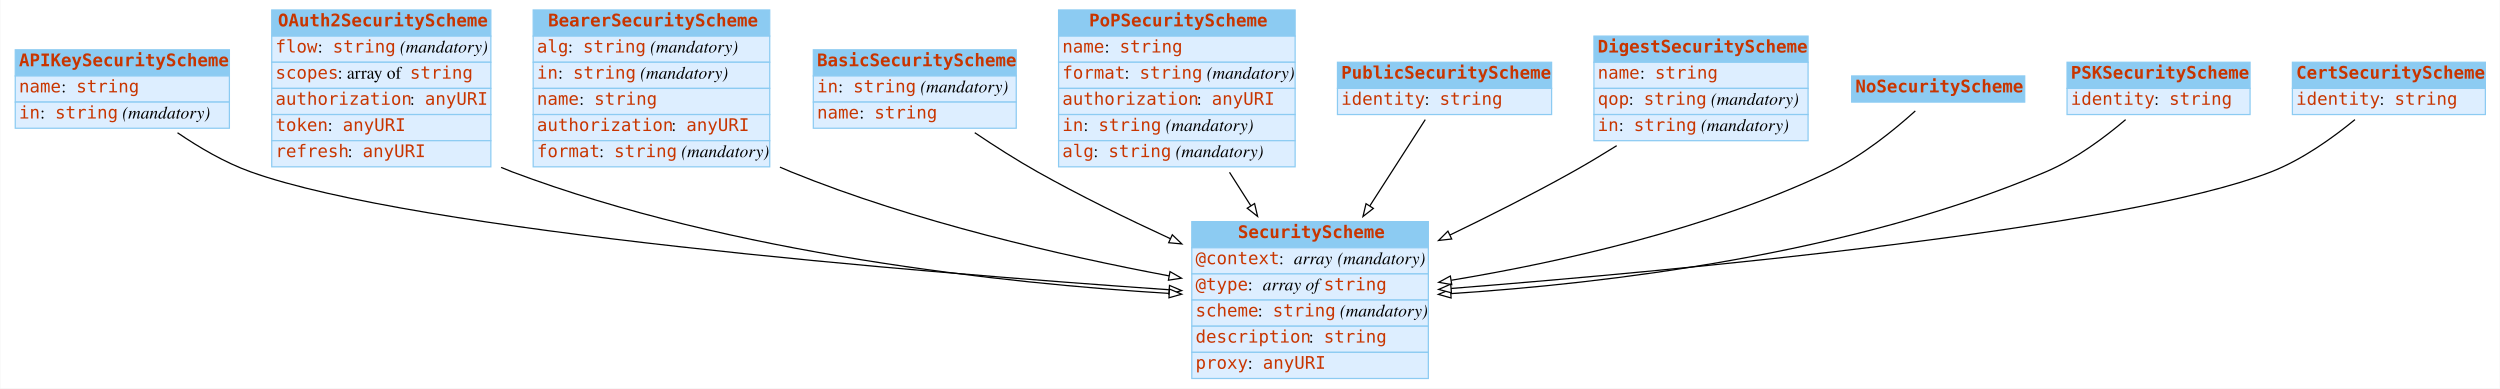
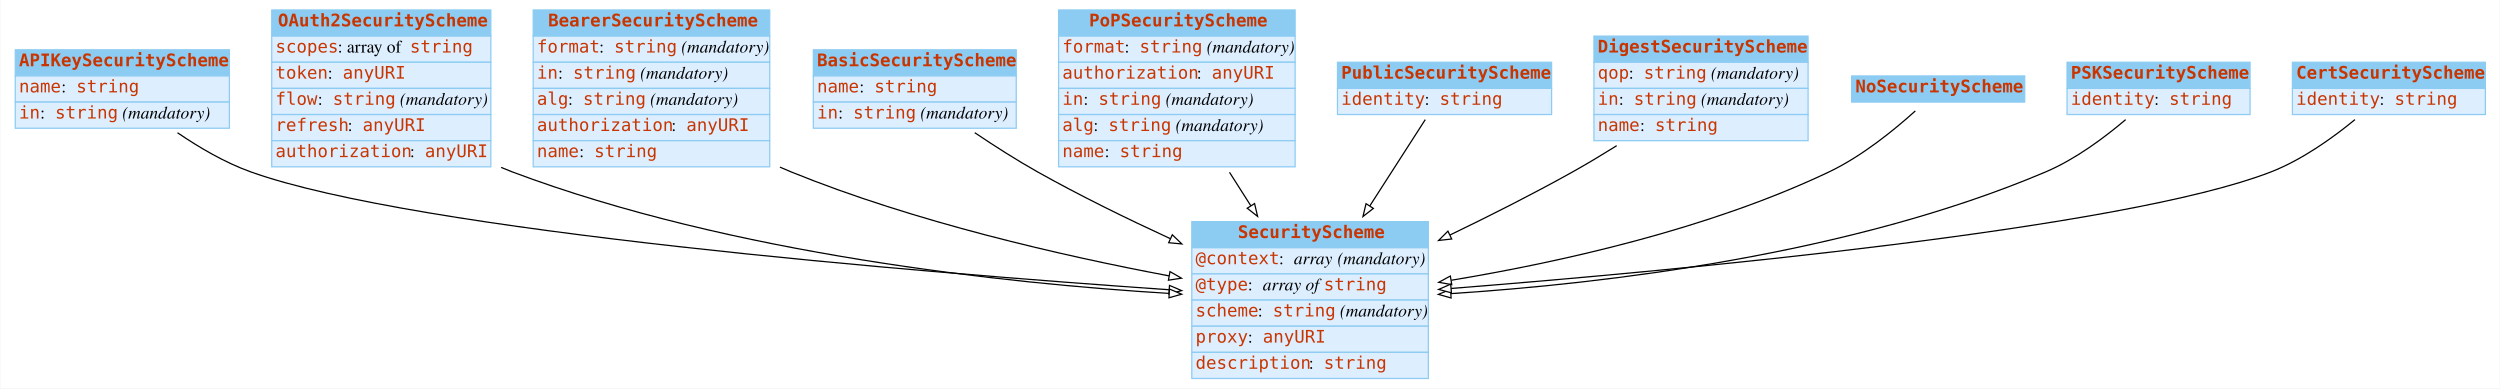
<svg xmlns="http://www.w3.org/2000/svg" width="2008pt" height="312pt" viewBox="0.00 0.00 2007.50 312.00">
  <g id="graph0" class="graph" transform="scale(1 1) rotate(0) translate(4 308)">
    <polygon fill="white" stroke="none" points="-4,4 -4,-308 2003.5,-308 2003.5,4 -4,4" />
    <g id="node1" class="node">
      <polygon fill="#8ccbf2" stroke="none" points="8,-247 8,-268 180,-268 180,-247 8,-247" />
      <polygon fill="none" stroke="#8ccbf2" points="8,-247 8,-268 180,-268 180,-247 8,-247" />
      <text text-anchor="start" x="11" y="-254.8" font-family="mono" font-weight="bold" font-size="14.00" fill="#c83500">APIKeySecurityScheme</text>
      <polygon fill="#ddeeff" stroke="none" points="8,-226 8,-247 180,-247 180,-226 8,-226" />
      <polygon fill="none" stroke="#8ccbf2" points="8,-226 8,-247 180,-247 180,-226 8,-226" />
      <text text-anchor="start" x="11" y="-233.8" font-family="mono" font-size="14.00" fill="#c83500">name</text>
      <text text-anchor="start" x="45" y="-233.8" font-family="Times,serif" font-size="14.00"> : </text>
      <text text-anchor="start" x="57" y="-233.8" font-family="mono" font-size="14.00" fill="#c83500">string</text>
      <polygon fill="#ddeeff" stroke="none" points="8,-205 8,-226 180,-226 180,-205 8,-205" />
      <polygon fill="none" stroke="#8ccbf2" points="8,-205 8,-226 180,-226 180,-205 8,-205" />
      <text text-anchor="start" x="11" y="-212.8" font-family="mono" font-size="14.00" fill="#c83500">in</text>
      <text text-anchor="start" x="28" y="-212.8" font-family="Times,serif" font-size="14.00"> : </text>
      <text text-anchor="start" x="40" y="-212.8" font-family="mono" font-size="14.00" fill="#c83500">string</text>
      <text text-anchor="start" x="90" y="-212.8" font-family="Times,serif" font-size="14.00"> </text>
      <text text-anchor="start" x="94" y="-212.8" font-family="Times,serif" font-style="italic" font-size="14.00">(mandatory)</text>
    </g>
    <g id="node3" class="node">
      <polygon fill="#8ccbf2" stroke="none" points="953,-109 953,-130 1143,-130 1143,-109 953,-109" />
      <polygon fill="none" stroke="#8ccbf2" points="953,-109 953,-130 1143,-130 1143,-109 953,-109" />
      <text text-anchor="start" x="990" y="-116.8" font-family="mono" font-weight="bold" font-size="14.00" fill="#c83500">SecurityScheme</text>
      <polygon fill="#ddeeff" stroke="none" points="953,-88 953,-109 1143,-109 1143,-88 953,-88" />
      <polygon fill="none" stroke="#8ccbf2" points="953,-88 953,-109 1143,-109 1143,-88 953,-88" />
      <text text-anchor="start" x="956" y="-95.8" font-family="mono" font-size="14.00" fill="#c83500">@context</text>
      <text text-anchor="start" x="1023" y="-95.8" font-family="Times,serif" font-size="14.00"> : </text>
      <text text-anchor="start" x="1035" y="-95.8" font-family="Times,serif" font-style="italic" font-size="14.00">array</text>
      <text text-anchor="start" x="1066" y="-95.8" font-family="Times,serif" font-size="14.00"> </text>
      <text text-anchor="start" x="1070" y="-95.8" font-family="Times,serif" font-style="italic" font-size="14.00">(mandatory)</text>
      <polygon fill="#ddeeff" stroke="none" points="953,-67 953,-88 1143,-88 1143,-67 953,-67" />
      <polygon fill="none" stroke="#8ccbf2" points="953,-67 953,-88 1143,-88 1143,-67 953,-67" />
      <text text-anchor="start" x="956" y="-74.8" font-family="mono" font-size="14.00" fill="#c83500">@type</text>
      <text text-anchor="start" x="998" y="-74.8" font-family="Times,serif" font-size="14.00"> : </text>
      <text text-anchor="start" x="1010" y="-74.8" font-family="Times,serif" font-style="italic" font-size="14.00">array of </text>
      <text text-anchor="start" x="1059" y="-74.8" font-family="mono" font-size="14.00" fill="#c83500">string</text>
      <polygon fill="#ddeeff" stroke="none" points="953,-46 953,-67 1143,-67 1143,-46 953,-46" />
      <polygon fill="none" stroke="#8ccbf2" points="953,-46 953,-67 1143,-67 1143,-46 953,-46" />
      <text text-anchor="start" x="956" y="-53.8" font-family="mono" font-size="14.00" fill="#c83500">scheme</text>
      <text text-anchor="start" x="1006" y="-53.8" font-family="Times,serif" font-size="14.00"> : </text>
      <text text-anchor="start" x="1018" y="-53.8" font-family="mono" font-size="14.00" fill="#c83500">string</text>
      <text text-anchor="start" x="1068" y="-53.8" font-family="Times,serif" font-size="14.00"> </text>
      <text text-anchor="start" x="1072" y="-53.8" font-family="Times,serif" font-style="italic" font-size="14.00">(mandatory)</text>
      <polygon fill="#ddeeff" stroke="none" points="953,-25 953,-46 1143,-46 1143,-25 953,-25" />
      <polygon fill="none" stroke="#8ccbf2" points="953,-25 953,-46 1143,-46 1143,-25 953,-25" />
-       <text text-anchor="start" x="956" y="-32.8" font-family="mono" font-size="14.00" fill="#c83500">description</text>
-       <text text-anchor="start" x="1047" y="-32.8" font-family="Times,serif" font-size="14.00"> : </text>
-       <text text-anchor="start" x="1059" y="-32.8" font-family="mono" font-size="14.00" fill="#c83500">string</text>
+       <text text-anchor="start" x="956" y="-32.8" font-family="mono" font-size="14.00" fill="#c83500">proxy</text>
+       <text text-anchor="start" x="998" y="-32.8" font-family="Times,serif" font-size="14.00"> : </text>
+       <text text-anchor="start" x="1010" y="-32.8" font-family="mono" font-size="14.00" fill="#c83500">anyURI</text>
      <polygon fill="#ddeeff" stroke="none" points="953,-4 953,-25 1143,-25 1143,-4 953,-4" />
      <polygon fill="none" stroke="#8ccbf2" points="953,-4 953,-25 1143,-25 1143,-4 953,-4" />
-       <text text-anchor="start" x="956" y="-11.8" font-family="mono" font-size="14.00" fill="#c83500">proxy</text>
-       <text text-anchor="start" x="998" y="-11.8" font-family="Times,serif" font-size="14.00"> : </text>
-       <text text-anchor="start" x="1010" y="-11.8" font-family="mono" font-size="14.00" fill="#c83500">anyURI</text>
-     </g>
-     <g id="edge6" class="edge">
+       <text text-anchor="start" x="956" y="-11.8" font-family="mono" font-size="14.00" fill="#c83500">description</text>
+       <text text-anchor="start" x="1047" y="-11.8" font-family="Times,serif" font-size="14.00"> : </text>
+       <text text-anchor="start" x="1059" y="-11.8" font-family="mono" font-size="14.00" fill="#c83500">string</text>
+     </g>
+     <g id="edge5" class="edge">
      <path fill="none" stroke="black" d="M138.333,-201.373C155.716,-189.517 176.411,-177.389 197,-170 330.186,-122.2 735.193,-89.125 934.613,-75.279" />
      <polygon fill="white" stroke="black" points="935.091,-78.755 944.826,-74.575 934.609,-71.771 935.091,-78.755" />
    </g>
    <g id="node2" class="node">
      <polygon fill="#8ccbf2" stroke="none" points="214,-279 214,-300 390,-300 390,-279 214,-279" />
      <polygon fill="none" stroke="#8ccbf2" points="214,-279 214,-300 390,-300 390,-279 214,-279" />
      <text text-anchor="start" x="219" y="-286.8" font-family="mono" font-weight="bold" font-size="14.00" fill="#c83500">OAuth2SecurityScheme</text>
      <polygon fill="#ddeeff" stroke="none" points="214,-258 214,-279 390,-279 390,-258 214,-258" />
      <polygon fill="none" stroke="#8ccbf2" points="214,-258 214,-279 390,-279 390,-258 214,-258" />
-       <text text-anchor="start" x="217" y="-265.8" font-family="mono" font-size="14.00" fill="#c83500">flow</text>
-       <text text-anchor="start" x="251" y="-265.8" font-family="Times,serif" font-size="14.00"> : </text>
-       <text text-anchor="start" x="263" y="-265.8" font-family="mono" font-size="14.00" fill="#c83500">string</text>
-       <text text-anchor="start" x="313" y="-265.8" font-family="Times,serif" font-size="14.00"> </text>
-       <text text-anchor="start" x="317" y="-265.8" font-family="Times,serif" font-style="italic" font-size="14.00">(mandatory)</text>
+       <text text-anchor="start" x="217" y="-265.8" font-family="mono" font-size="14.00" fill="#c83500">scopes</text>
+       <text text-anchor="start" x="267" y="-265.8" font-family="Times,serif" font-size="14.00"> : array of </text>
+       <text text-anchor="start" x="325" y="-265.8" font-family="mono" font-size="14.00" fill="#c83500">string</text>
      <polygon fill="#ddeeff" stroke="none" points="214,-237 214,-258 390,-258 390,-237 214,-237" />
      <polygon fill="none" stroke="#8ccbf2" points="214,-237 214,-258 390,-258 390,-237 214,-237" />
-       <text text-anchor="start" x="217" y="-244.8" font-family="mono" font-size="14.00" fill="#c83500">scopes</text>
-       <text text-anchor="start" x="267" y="-244.8" font-family="Times,serif" font-size="14.00"> : array of </text>
-       <text text-anchor="start" x="325" y="-244.8" font-family="mono" font-size="14.00" fill="#c83500">string</text>
+       <text text-anchor="start" x="217" y="-244.8" font-family="mono" font-size="14.00" fill="#c83500">token</text>
+       <text text-anchor="start" x="259" y="-244.8" font-family="Times,serif" font-size="14.00"> : </text>
+       <text text-anchor="start" x="271" y="-244.8" font-family="mono" font-size="14.00" fill="#c83500">anyURI</text>
      <polygon fill="#ddeeff" stroke="none" points="214,-216 214,-237 390,-237 390,-216 214,-216" />
      <polygon fill="none" stroke="#8ccbf2" points="214,-216 214,-237 390,-237 390,-216 214,-216" />
-       <text text-anchor="start" x="217" y="-223.8" font-family="mono" font-size="14.00" fill="#c83500">authorization</text>
-       <text text-anchor="start" x="325" y="-223.8" font-family="Times,serif" font-size="14.00"> : </text>
-       <text text-anchor="start" x="337" y="-223.8" font-family="mono" font-size="14.00" fill="#c83500">anyURI</text>
+       <text text-anchor="start" x="217" y="-223.8" font-family="mono" font-size="14.00" fill="#c83500">flow</text>
+       <text text-anchor="start" x="251" y="-223.8" font-family="Times,serif" font-size="14.00"> : </text>
+       <text text-anchor="start" x="263" y="-223.8" font-family="mono" font-size="14.00" fill="#c83500">string</text>
+       <text text-anchor="start" x="313" y="-223.8" font-family="Times,serif" font-size="14.00"> </text>
+       <text text-anchor="start" x="317" y="-223.8" font-family="Times,serif" font-style="italic" font-size="14.00">(mandatory)</text>
      <polygon fill="#ddeeff" stroke="none" points="214,-195 214,-216 390,-216 390,-195 214,-195" />
      <polygon fill="none" stroke="#8ccbf2" points="214,-195 214,-216 390,-216 390,-195 214,-195" />
-       <text text-anchor="start" x="217" y="-202.8" font-family="mono" font-size="14.00" fill="#c83500">token</text>
-       <text text-anchor="start" x="259" y="-202.8" font-family="Times,serif" font-size="14.00"> : </text>
-       <text text-anchor="start" x="271" y="-202.8" font-family="mono" font-size="14.00" fill="#c83500">anyURI</text>
+       <text text-anchor="start" x="217" y="-202.8" font-family="mono" font-size="14.00" fill="#c83500">refresh</text>
+       <text text-anchor="start" x="275" y="-202.8" font-family="Times,serif" font-size="14.00"> : </text>
+       <text text-anchor="start" x="287" y="-202.8" font-family="mono" font-size="14.00" fill="#c83500">anyURI</text>
      <polygon fill="#ddeeff" stroke="none" points="214,-174 214,-195 390,-195 390,-174 214,-174" />
      <polygon fill="none" stroke="#8ccbf2" points="214,-174 214,-195 390,-195 390,-174 214,-174" />
-       <text text-anchor="start" x="217" y="-181.8" font-family="mono" font-size="14.00" fill="#c83500">refresh</text>
-       <text text-anchor="start" x="275" y="-181.8" font-family="Times,serif" font-size="14.00"> : </text>
-       <text text-anchor="start" x="287" y="-181.8" font-family="mono" font-size="14.00" fill="#c83500">anyURI</text>
-     </g>
-     <g id="edge1" class="edge">
+       <text text-anchor="start" x="217" y="-181.8" font-family="mono" font-size="14.00" fill="#c83500">authorization</text>
+       <text text-anchor="start" x="325" y="-181.8" font-family="Times,serif" font-size="14.00"> : </text>
+       <text text-anchor="start" x="337" y="-181.8" font-family="mono" font-size="14.00" fill="#c83500">anyURI</text>
+     </g>
+     <g id="edge3" class="edge">
      <path fill="none" stroke="black" d="M398.225,-173.543C401.149,-172.284 404.078,-171.098 407,-170 583.822,-103.548 803.923,-80.388 934.805,-72.316" />
      <polygon fill="white" stroke="black" points="935.077,-75.806 944.85,-71.716 934.659,-68.819 935.077,-75.806" />
    </g>
    <g id="node4" class="node">
      <polygon fill="#8ccbf2" stroke="none" points="424,-279 424,-300 614,-300 614,-279 424,-279" />
      <polygon fill="none" stroke="#8ccbf2" points="424,-279 424,-300 614,-300 614,-279 424,-279" />
      <text text-anchor="start" x="436" y="-286.8" font-family="mono" font-weight="bold" font-size="14.00" fill="#c83500">BearerSecurityScheme</text>
      <polygon fill="#ddeeff" stroke="none" points="424,-258 424,-279 614,-279 614,-258 424,-258" />
      <polygon fill="none" stroke="#8ccbf2" points="424,-258 424,-279 614,-279 614,-258 424,-258" />
-       <text text-anchor="start" x="427" y="-265.8" font-family="mono" font-size="14.00" fill="#c83500">alg</text>
-       <text text-anchor="start" x="452" y="-265.8" font-family="Times,serif" font-size="14.00"> : </text>
-       <text text-anchor="start" x="464" y="-265.8" font-family="mono" font-size="14.00" fill="#c83500">string</text>
-       <text text-anchor="start" x="514" y="-265.8" font-family="Times,serif" font-size="14.00"> </text>
-       <text text-anchor="start" x="518" y="-265.8" font-family="Times,serif" font-style="italic" font-size="14.00">(mandatory)</text>
+       <text text-anchor="start" x="427" y="-265.8" font-family="mono" font-size="14.00" fill="#c83500">format</text>
+       <text text-anchor="start" x="477" y="-265.8" font-family="Times,serif" font-size="14.00"> : </text>
+       <text text-anchor="start" x="489" y="-265.8" font-family="mono" font-size="14.00" fill="#c83500">string</text>
+       <text text-anchor="start" x="539" y="-265.8" font-family="Times,serif" font-size="14.00"> </text>
+       <text text-anchor="start" x="543" y="-265.8" font-family="Times,serif" font-style="italic" font-size="14.00">(mandatory)</text>
      <polygon fill="#ddeeff" stroke="none" points="424,-237 424,-258 614,-258 614,-237 424,-237" />
      <polygon fill="none" stroke="#8ccbf2" points="424,-237 424,-258 614,-258 614,-237 424,-237" />
      <text text-anchor="start" x="427" y="-244.8" font-family="mono" font-size="14.00" fill="#c83500">in</text>
      <text text-anchor="start" x="444" y="-244.8" font-family="Times,serif" font-size="14.00"> : </text>
      <text text-anchor="start" x="456" y="-244.8" font-family="mono" font-size="14.00" fill="#c83500">string</text>
      <text text-anchor="start" x="506" y="-244.8" font-family="Times,serif" font-size="14.00"> </text>
      <text text-anchor="start" x="510" y="-244.8" font-family="Times,serif" font-style="italic" font-size="14.00">(mandatory)</text>
      <polygon fill="#ddeeff" stroke="none" points="424,-216 424,-237 614,-237 614,-216 424,-216" />
      <polygon fill="none" stroke="#8ccbf2" points="424,-216 424,-237 614,-237 614,-216 424,-216" />
-       <text text-anchor="start" x="427" y="-223.8" font-family="mono" font-size="14.00" fill="#c83500">name</text>
-       <text text-anchor="start" x="461" y="-223.8" font-family="Times,serif" font-size="14.00"> : </text>
-       <text text-anchor="start" x="473" y="-223.8" font-family="mono" font-size="14.00" fill="#c83500">string</text>
+       <text text-anchor="start" x="427" y="-223.8" font-family="mono" font-size="14.00" fill="#c83500">alg</text>
+       <text text-anchor="start" x="452" y="-223.8" font-family="Times,serif" font-size="14.00"> : </text>
+       <text text-anchor="start" x="464" y="-223.8" font-family="mono" font-size="14.00" fill="#c83500">string</text>
+       <text text-anchor="start" x="514" y="-223.8" font-family="Times,serif" font-size="14.00"> </text>
+       <text text-anchor="start" x="518" y="-223.8" font-family="Times,serif" font-style="italic" font-size="14.00">(mandatory)</text>
      <polygon fill="#ddeeff" stroke="none" points="424,-195 424,-216 614,-216 614,-195 424,-195" />
      <polygon fill="none" stroke="#8ccbf2" points="424,-195 424,-216 614,-216 614,-195 424,-195" />
      <text text-anchor="start" x="427" y="-202.8" font-family="mono" font-size="14.00" fill="#c83500">authorization</text>
      <text text-anchor="start" x="535" y="-202.8" font-family="Times,serif" font-size="14.00"> : </text>
      <text text-anchor="start" x="547" y="-202.8" font-family="mono" font-size="14.00" fill="#c83500">anyURI</text>
      <polygon fill="#ddeeff" stroke="none" points="424,-174 424,-195 614,-195 614,-174 424,-174" />
      <polygon fill="none" stroke="#8ccbf2" points="424,-174 424,-195 614,-195 614,-174 424,-174" />
-       <text text-anchor="start" x="427" y="-181.8" font-family="mono" font-size="14.00" fill="#c83500">format</text>
-       <text text-anchor="start" x="477" y="-181.8" font-family="Times,serif" font-size="14.00"> : </text>
-       <text text-anchor="start" x="489" y="-181.8" font-family="mono" font-size="14.00" fill="#c83500">string</text>
-       <text text-anchor="start" x="539" y="-181.8" font-family="Times,serif" font-size="14.00"> </text>
-       <text text-anchor="start" x="543" y="-181.8" font-family="Times,serif" font-style="italic" font-size="14.00">(mandatory)</text>
-     </g>
-     <g id="edge8" class="edge">
+       <text text-anchor="start" x="427" y="-181.8" font-family="mono" font-size="14.00" fill="#c83500">name</text>
+       <text text-anchor="start" x="461" y="-181.8" font-family="Times,serif" font-size="14.00"> : </text>
+       <text text-anchor="start" x="473" y="-181.8" font-family="mono" font-size="14.00" fill="#c83500">string</text>
+     </g>
+     <g id="edge2" class="edge">
      <path fill="none" stroke="black" d="M622.185,-173.761C625.131,-172.448 628.073,-171.19 631,-170 730.119,-129.696 849.212,-102.519 934.703,-86.42" />
      <polygon fill="white" stroke="black" points="935.506,-89.831 944.697,-84.56 934.225,-82.949 935.506,-89.831" />
    </g>
    <g id="node5" class="node">
      <polygon fill="#8ccbf2" stroke="none" points="649,-247 649,-268 812,-268 812,-247 649,-247" />
      <polygon fill="none" stroke="#8ccbf2" points="649,-247 649,-268 812,-268 812,-247 649,-247" />
      <text text-anchor="start" x="652" y="-254.8" font-family="mono" font-weight="bold" font-size="14.00" fill="#c83500">BasicSecurityScheme</text>
      <polygon fill="#ddeeff" stroke="none" points="649,-226 649,-247 812,-247 812,-226 649,-226" />
      <polygon fill="none" stroke="#8ccbf2" points="649,-226 649,-247 812,-247 812,-226 649,-226" />
-       <text text-anchor="start" x="652" y="-233.8" font-family="mono" font-size="14.00" fill="#c83500">in</text>
-       <text text-anchor="start" x="669" y="-233.8" font-family="Times,serif" font-size="14.00"> : </text>
-       <text text-anchor="start" x="681" y="-233.8" font-family="mono" font-size="14.00" fill="#c83500">string</text>
-       <text text-anchor="start" x="731" y="-233.8" font-family="Times,serif" font-size="14.00"> </text>
-       <text text-anchor="start" x="735" y="-233.8" font-family="Times,serif" font-style="italic" font-size="14.00">(mandatory)</text>
+       <text text-anchor="start" x="652" y="-233.8" font-family="mono" font-size="14.00" fill="#c83500">name</text>
+       <text text-anchor="start" x="686" y="-233.8" font-family="Times,serif" font-size="14.00"> : </text>
+       <text text-anchor="start" x="698" y="-233.8" font-family="mono" font-size="14.00" fill="#c83500">string</text>
      <polygon fill="#ddeeff" stroke="none" points="649,-205 649,-226 812,-226 812,-205 649,-205" />
      <polygon fill="none" stroke="#8ccbf2" points="649,-205 649,-226 812,-226 812,-205 649,-205" />
-       <text text-anchor="start" x="652" y="-212.8" font-family="mono" font-size="14.00" fill="#c83500">name</text>
-       <text text-anchor="start" x="686" y="-212.8" font-family="Times,serif" font-size="14.00"> : </text>
-       <text text-anchor="start" x="698" y="-212.8" font-family="mono" font-size="14.00" fill="#c83500">string</text>
+       <text text-anchor="start" x="652" y="-212.8" font-family="mono" font-size="14.00" fill="#c83500">in</text>
+       <text text-anchor="start" x="669" y="-212.8" font-family="Times,serif" font-size="14.00"> : </text>
+       <text text-anchor="start" x="681" y="-212.8" font-family="mono" font-size="14.00" fill="#c83500">string</text>
+       <text text-anchor="start" x="731" y="-212.8" font-family="Times,serif" font-size="14.00"> </text>
+       <text text-anchor="start" x="735" y="-212.8" font-family="Times,serif" font-style="italic" font-size="14.00">(mandatory)</text>
    </g>
    <g id="edge9" class="edge">
      <path fill="none" stroke="black" d="M778.675,-201.418C794.417,-190.816 812.162,-179.461 829,-170 862.901,-150.951 900.972,-132.32 935.745,-116.304" />
      <polygon fill="white" stroke="black" points="937.348,-119.42 944.983,-112.075 934.434,-113.056 937.348,-119.42" />
    </g>
    <g id="node6" class="node">
      <polygon fill="#8ccbf2" stroke="none" points="846,-279 846,-300 1036,-300 1036,-279 846,-279" />
      <polygon fill="none" stroke="#8ccbf2" points="846,-279 846,-300 1036,-300 1036,-279 846,-279" />
      <text text-anchor="start" x="870.5" y="-286.8" font-family="mono" font-weight="bold" font-size="14.00" fill="#c83500">PoPSecurityScheme</text>
      <polygon fill="#ddeeff" stroke="none" points="846,-258 846,-279 1036,-279 1036,-258 846,-258" />
      <polygon fill="none" stroke="#8ccbf2" points="846,-258 846,-279 1036,-279 1036,-258 846,-258" />
-       <text text-anchor="start" x="849" y="-265.8" font-family="mono" font-size="14.00" fill="#c83500">name</text>
-       <text text-anchor="start" x="883" y="-265.8" font-family="Times,serif" font-size="14.00"> : </text>
-       <text text-anchor="start" x="895" y="-265.8" font-family="mono" font-size="14.00" fill="#c83500">string</text>
+       <text text-anchor="start" x="849" y="-265.8" font-family="mono" font-size="14.00" fill="#c83500">format</text>
+       <text text-anchor="start" x="899" y="-265.8" font-family="Times,serif" font-size="14.00"> : </text>
+       <text text-anchor="start" x="911" y="-265.8" font-family="mono" font-size="14.00" fill="#c83500">string</text>
+       <text text-anchor="start" x="961" y="-265.8" font-family="Times,serif" font-size="14.00"> </text>
+       <text text-anchor="start" x="965" y="-265.8" font-family="Times,serif" font-style="italic" font-size="14.00">(mandatory)</text>
      <polygon fill="#ddeeff" stroke="none" points="846,-237 846,-258 1036,-258 1036,-237 846,-237" />
      <polygon fill="none" stroke="#8ccbf2" points="846,-237 846,-258 1036,-258 1036,-237 846,-237" />
-       <text text-anchor="start" x="849" y="-244.8" font-family="mono" font-size="14.00" fill="#c83500">format</text>
-       <text text-anchor="start" x="899" y="-244.8" font-family="Times,serif" font-size="14.00"> : </text>
-       <text text-anchor="start" x="911" y="-244.8" font-family="mono" font-size="14.00" fill="#c83500">string</text>
-       <text text-anchor="start" x="961" y="-244.8" font-family="Times,serif" font-size="14.00"> </text>
-       <text text-anchor="start" x="965" y="-244.8" font-family="Times,serif" font-style="italic" font-size="14.00">(mandatory)</text>
+       <text text-anchor="start" x="849" y="-244.8" font-family="mono" font-size="14.00" fill="#c83500">authorization</text>
+       <text text-anchor="start" x="957" y="-244.8" font-family="Times,serif" font-size="14.00"> : </text>
+       <text text-anchor="start" x="969" y="-244.8" font-family="mono" font-size="14.00" fill="#c83500">anyURI</text>
      <polygon fill="#ddeeff" stroke="none" points="846,-216 846,-237 1036,-237 1036,-216 846,-216" />
      <polygon fill="none" stroke="#8ccbf2" points="846,-216 846,-237 1036,-237 1036,-216 846,-216" />
-       <text text-anchor="start" x="849" y="-223.8" font-family="mono" font-size="14.00" fill="#c83500">authorization</text>
-       <text text-anchor="start" x="957" y="-223.8" font-family="Times,serif" font-size="14.00"> : </text>
-       <text text-anchor="start" x="969" y="-223.8" font-family="mono" font-size="14.00" fill="#c83500">anyURI</text>
+       <text text-anchor="start" x="849" y="-223.8" font-family="mono" font-size="14.00" fill="#c83500">in</text>
+       <text text-anchor="start" x="866" y="-223.8" font-family="Times,serif" font-size="14.00"> : </text>
+       <text text-anchor="start" x="878" y="-223.8" font-family="mono" font-size="14.00" fill="#c83500">string</text>
+       <text text-anchor="start" x="928" y="-223.8" font-family="Times,serif" font-size="14.00"> </text>
+       <text text-anchor="start" x="932" y="-223.8" font-family="Times,serif" font-style="italic" font-size="14.00">(mandatory)</text>
      <polygon fill="#ddeeff" stroke="none" points="846,-195 846,-216 1036,-216 1036,-195 846,-195" />
      <polygon fill="none" stroke="#8ccbf2" points="846,-195 846,-216 1036,-216 1036,-195 846,-195" />
-       <text text-anchor="start" x="849" y="-202.8" font-family="mono" font-size="14.00" fill="#c83500">in</text>
-       <text text-anchor="start" x="866" y="-202.8" font-family="Times,serif" font-size="14.00"> : </text>
-       <text text-anchor="start" x="878" y="-202.8" font-family="mono" font-size="14.00" fill="#c83500">string</text>
-       <text text-anchor="start" x="928" y="-202.8" font-family="Times,serif" font-size="14.00"> </text>
-       <text text-anchor="start" x="932" y="-202.8" font-family="Times,serif" font-style="italic" font-size="14.00">(mandatory)</text>
+       <text text-anchor="start" x="849" y="-202.8" font-family="mono" font-size="14.00" fill="#c83500">alg</text>
+       <text text-anchor="start" x="874" y="-202.8" font-family="Times,serif" font-size="14.00"> : </text>
+       <text text-anchor="start" x="886" y="-202.8" font-family="mono" font-size="14.00" fill="#c83500">string</text>
+       <text text-anchor="start" x="936" y="-202.8" font-family="Times,serif" font-size="14.00"> </text>
+       <text text-anchor="start" x="940" y="-202.8" font-family="Times,serif" font-style="italic" font-size="14.00">(mandatory)</text>
      <polygon fill="#ddeeff" stroke="none" points="846,-174 846,-195 1036,-195 1036,-174 846,-174" />
      <polygon fill="none" stroke="#8ccbf2" points="846,-174 846,-195 1036,-195 1036,-174 846,-174" />
-       <text text-anchor="start" x="849" y="-181.8" font-family="mono" font-size="14.00" fill="#c83500">alg</text>
-       <text text-anchor="start" x="874" y="-181.8" font-family="Times,serif" font-size="14.00"> : </text>
-       <text text-anchor="start" x="886" y="-181.8" font-family="mono" font-size="14.00" fill="#c83500">string</text>
-       <text text-anchor="start" x="936" y="-181.8" font-family="Times,serif" font-size="14.00"> </text>
-       <text text-anchor="start" x="940" y="-181.8" font-family="Times,serif" font-style="italic" font-size="14.00">(mandatory)</text>
-     </g>
-     <g id="edge2" class="edge">
+       <text text-anchor="start" x="849" y="-181.8" font-family="mono" font-size="14.00" fill="#c83500">name</text>
+       <text text-anchor="start" x="883" y="-181.8" font-family="Times,serif" font-size="14.00"> : </text>
+       <text text-anchor="start" x="895" y="-181.8" font-family="mono" font-size="14.00" fill="#c83500">string</text>
+     </g>
+     <g id="edge1" class="edge">
      <path fill="none" stroke="black" d="M983.289,-169.602C988.911,-160.775 994.706,-151.676 1000.41,-142.72" />
      <polygon fill="white" stroke="black" points="1003.42,-144.506 1005.84,-134.191 997.519,-140.745 1003.42,-144.506" />
    </g>
    <g id="node7" class="node">
      <polygon fill="#8ccbf2" stroke="none" points="1070,-237 1070,-258 1242,-258 1242,-237 1070,-237" />
      <polygon fill="none" stroke="#8ccbf2" points="1070,-237 1070,-258 1242,-258 1242,-237 1070,-237" />
      <text text-anchor="start" x="1073" y="-244.8" font-family="mono" font-weight="bold" font-size="14.00" fill="#c83500">PublicSecurityScheme</text>
      <polygon fill="#ddeeff" stroke="none" points="1070,-216 1070,-237 1242,-237 1242,-216 1070,-216" />
      <polygon fill="none" stroke="#8ccbf2" points="1070,-216 1070,-237 1242,-237 1242,-216 1070,-216" />
      <text text-anchor="start" x="1073" y="-223.8" font-family="mono" font-size="14.00" fill="#c83500">identity</text>
      <text text-anchor="start" x="1140" y="-223.8" font-family="Times,serif" font-size="14.00"> : </text>
      <text text-anchor="start" x="1152" y="-223.8" font-family="mono" font-size="14.00" fill="#c83500">string</text>
    </g>
    <g id="edge10" class="edge">
      <path fill="none" stroke="black" d="M1140.53,-211.93C1128.79,-193.67 1111.98,-167.528 1095.91,-142.521" />
      <polygon fill="white" stroke="black" points="1098.84,-140.616 1090.49,-134.097 1092.95,-144.401 1098.84,-140.616" />
    </g>
    <g id="node8" class="node">
      <polygon fill="#8ccbf2" stroke="none" points="1276,-258 1276,-279 1448,-279 1448,-258 1276,-258" />
      <polygon fill="none" stroke="#8ccbf2" points="1276,-258 1276,-279 1448,-279 1448,-258 1276,-258" />
      <text text-anchor="start" x="1279" y="-265.8" font-family="mono" font-weight="bold" font-size="14.00" fill="#c83500">DigestSecurityScheme</text>
      <polygon fill="#ddeeff" stroke="none" points="1276,-237 1276,-258 1448,-258 1448,-237 1276,-237" />
      <polygon fill="none" stroke="#8ccbf2" points="1276,-237 1276,-258 1448,-258 1448,-237 1276,-237" />
-       <text text-anchor="start" x="1279" y="-244.8" font-family="mono" font-size="14.00" fill="#c83500">name</text>
-       <text text-anchor="start" x="1313" y="-244.8" font-family="Times,serif" font-size="14.00"> : </text>
-       <text text-anchor="start" x="1325" y="-244.8" font-family="mono" font-size="14.00" fill="#c83500">string</text>
+       <text text-anchor="start" x="1279" y="-244.8" font-family="mono" font-size="14.00" fill="#c83500">qop</text>
+       <text text-anchor="start" x="1304" y="-244.8" font-family="Times,serif" font-size="14.00"> : </text>
+       <text text-anchor="start" x="1316" y="-244.8" font-family="mono" font-size="14.00" fill="#c83500">string</text>
+       <text text-anchor="start" x="1366" y="-244.8" font-family="Times,serif" font-size="14.00"> </text>
+       <text text-anchor="start" x="1370" y="-244.8" font-family="Times,serif" font-style="italic" font-size="14.00">(mandatory)</text>
      <polygon fill="#ddeeff" stroke="none" points="1276,-216 1276,-237 1448,-237 1448,-216 1276,-216" />
      <polygon fill="none" stroke="#8ccbf2" points="1276,-216 1276,-237 1448,-237 1448,-216 1276,-216" />
-       <text text-anchor="start" x="1279" y="-223.8" font-family="mono" font-size="14.00" fill="#c83500">qop</text>
-       <text text-anchor="start" x="1304" y="-223.8" font-family="Times,serif" font-size="14.00"> : </text>
-       <text text-anchor="start" x="1316" y="-223.8" font-family="mono" font-size="14.00" fill="#c83500">string</text>
-       <text text-anchor="start" x="1366" y="-223.8" font-family="Times,serif" font-size="14.00"> </text>
-       <text text-anchor="start" x="1370" y="-223.8" font-family="Times,serif" font-style="italic" font-size="14.00">(mandatory)</text>
+       <text text-anchor="start" x="1279" y="-223.8" font-family="mono" font-size="14.00" fill="#c83500">in</text>
+       <text text-anchor="start" x="1296" y="-223.8" font-family="Times,serif" font-size="14.00"> : </text>
+       <text text-anchor="start" x="1308" y="-223.8" font-family="mono" font-size="14.00" fill="#c83500">string</text>
+       <text text-anchor="start" x="1358" y="-223.8" font-family="Times,serif" font-size="14.00"> </text>
+       <text text-anchor="start" x="1362" y="-223.8" font-family="Times,serif" font-style="italic" font-size="14.00">(mandatory)</text>
      <polygon fill="#ddeeff" stroke="none" points="1276,-195 1276,-216 1448,-216 1448,-195 1276,-195" />
      <polygon fill="none" stroke="#8ccbf2" points="1276,-195 1276,-216 1448,-216 1448,-195 1276,-195" />
-       <text text-anchor="start" x="1279" y="-202.8" font-family="mono" font-size="14.00" fill="#c83500">in</text>
-       <text text-anchor="start" x="1296" y="-202.8" font-family="Times,serif" font-size="14.00"> : </text>
-       <text text-anchor="start" x="1308" y="-202.8" font-family="mono" font-size="14.00" fill="#c83500">string</text>
-       <text text-anchor="start" x="1358" y="-202.8" font-family="Times,serif" font-size="14.00"> </text>
-       <text text-anchor="start" x="1362" y="-202.8" font-family="Times,serif" font-style="italic" font-size="14.00">(mandatory)</text>
-     </g>
-     <g id="edge4" class="edge">
+       <text text-anchor="start" x="1279" y="-202.8" font-family="mono" font-size="14.00" fill="#c83500">name</text>
+       <text text-anchor="start" x="1313" y="-202.8" font-family="Times,serif" font-size="14.00"> : </text>
+       <text text-anchor="start" x="1325" y="-202.8" font-family="mono" font-size="14.00" fill="#c83500">string</text>
+     </g>
+     <g id="edge8" class="edge">
      <path fill="none" stroke="black" d="M1294.28,-190.989C1282.65,-183.731 1270.58,-176.481 1259,-170 1227.52,-152.386 1192.53,-134.738 1160.25,-119.192" />
      <polygon fill="white" stroke="black" points="1161.75,-116.031 1151.22,-114.865 1158.72,-122.343 1161.75,-116.031" />
    </g>
    <g id="node9" class="node">
      <polygon fill="#8ccbf2" stroke="none" points="1483,-226 1483,-247 1622,-247 1622,-226 1483,-226" />
      <polygon fill="none" stroke="#8ccbf2" points="1483,-226 1483,-247 1622,-247 1622,-226 1483,-226" />
      <text text-anchor="start" x="1486" y="-233.8" font-family="mono" font-weight="bold" font-size="14.00" fill="#c83500">NoSecurityScheme</text>
    </g>
-     <g id="edge7" class="edge">
+     <g id="edge6" class="edge">
      <path fill="none" stroke="black" d="M1534.13,-218.895C1517.49,-203.887 1491.36,-182.553 1465,-170 1367.91,-123.764 1247.8,-97.245 1161.45,-82.905" />
      <polygon fill="white" stroke="black" points="1161.79,-79.414 1151.36,-81.258 1160.67,-86.323 1161.79,-79.414" />
    </g>
    <g id="node10" class="node">
      <polygon fill="#8ccbf2" stroke="none" points="1656,-237 1656,-258 1803,-258 1803,-237 1656,-237" />
      <polygon fill="none" stroke="#8ccbf2" points="1656,-237 1656,-258 1803,-258 1803,-237 1656,-237" />
      <text text-anchor="start" x="1659" y="-244.8" font-family="mono" font-weight="bold" font-size="14.00" fill="#c83500">PSKSecurityScheme</text>
      <polygon fill="#ddeeff" stroke="none" points="1656,-216 1656,-237 1803,-237 1803,-216 1656,-216" />
      <polygon fill="none" stroke="#8ccbf2" points="1656,-216 1656,-237 1803,-237 1803,-216 1656,-216" />
      <text text-anchor="start" x="1659" y="-223.8" font-family="mono" font-size="14.00" fill="#c83500">identity</text>
      <text text-anchor="start" x="1726" y="-223.8" font-family="Times,serif" font-size="14.00"> : </text>
      <text text-anchor="start" x="1738" y="-223.8" font-family="mono" font-size="14.00" fill="#c83500">string</text>
    </g>
-     <g id="edge5" class="edge">
+     <g id="edge4" class="edge">
      <path fill="none" stroke="black" d="M1703.06,-211.913C1686.08,-197.499 1662.72,-180.079 1639,-170 1481.83,-103.21 1283.46,-80.134 1161.2,-72.174" />
      <polygon fill="white" stroke="black" points="1161.27,-68.672 1151.07,-71.538 1160.83,-75.658 1161.27,-68.672" />
    </g>
    <g id="node11" class="node">
      <polygon fill="#8ccbf2" stroke="none" points="1837,-237 1837,-258 1992,-258 1992,-237 1837,-237" />
      <polygon fill="none" stroke="#8ccbf2" points="1837,-237 1837,-258 1992,-258 1992,-237 1837,-237" />
      <text text-anchor="start" x="1840" y="-244.8" font-family="mono" font-weight="bold" font-size="14.00" fill="#c83500">CertSecurityScheme</text>
      <polygon fill="#ddeeff" stroke="none" points="1837,-216 1837,-237 1992,-237 1992,-216 1837,-216" />
      <polygon fill="none" stroke="#8ccbf2" points="1837,-216 1837,-237 1992,-237 1992,-216 1837,-216" />
      <text text-anchor="start" x="1840" y="-223.8" font-family="mono" font-size="14.00" fill="#c83500">identity</text>
      <text text-anchor="start" x="1907" y="-223.8" font-family="Times,serif" font-size="14.00"> : </text>
      <text text-anchor="start" x="1919" y="-223.8" font-family="mono" font-size="14.00" fill="#c83500">string</text>
    </g>
-     <g id="edge3" class="edge">
+     <g id="edge7" class="edge">
      <path fill="none" stroke="black" d="M1887.26,-211.932C1869.48,-197.334 1844.89,-179.706 1820,-170 1702.42,-124.159 1345.77,-90.932 1161.27,-76.301" />
      <polygon fill="white" stroke="black" points="1161.51,-72.809 1151.26,-75.512 1160.96,-79.787 1161.51,-72.809" />
    </g>
  </g>
</svg>
